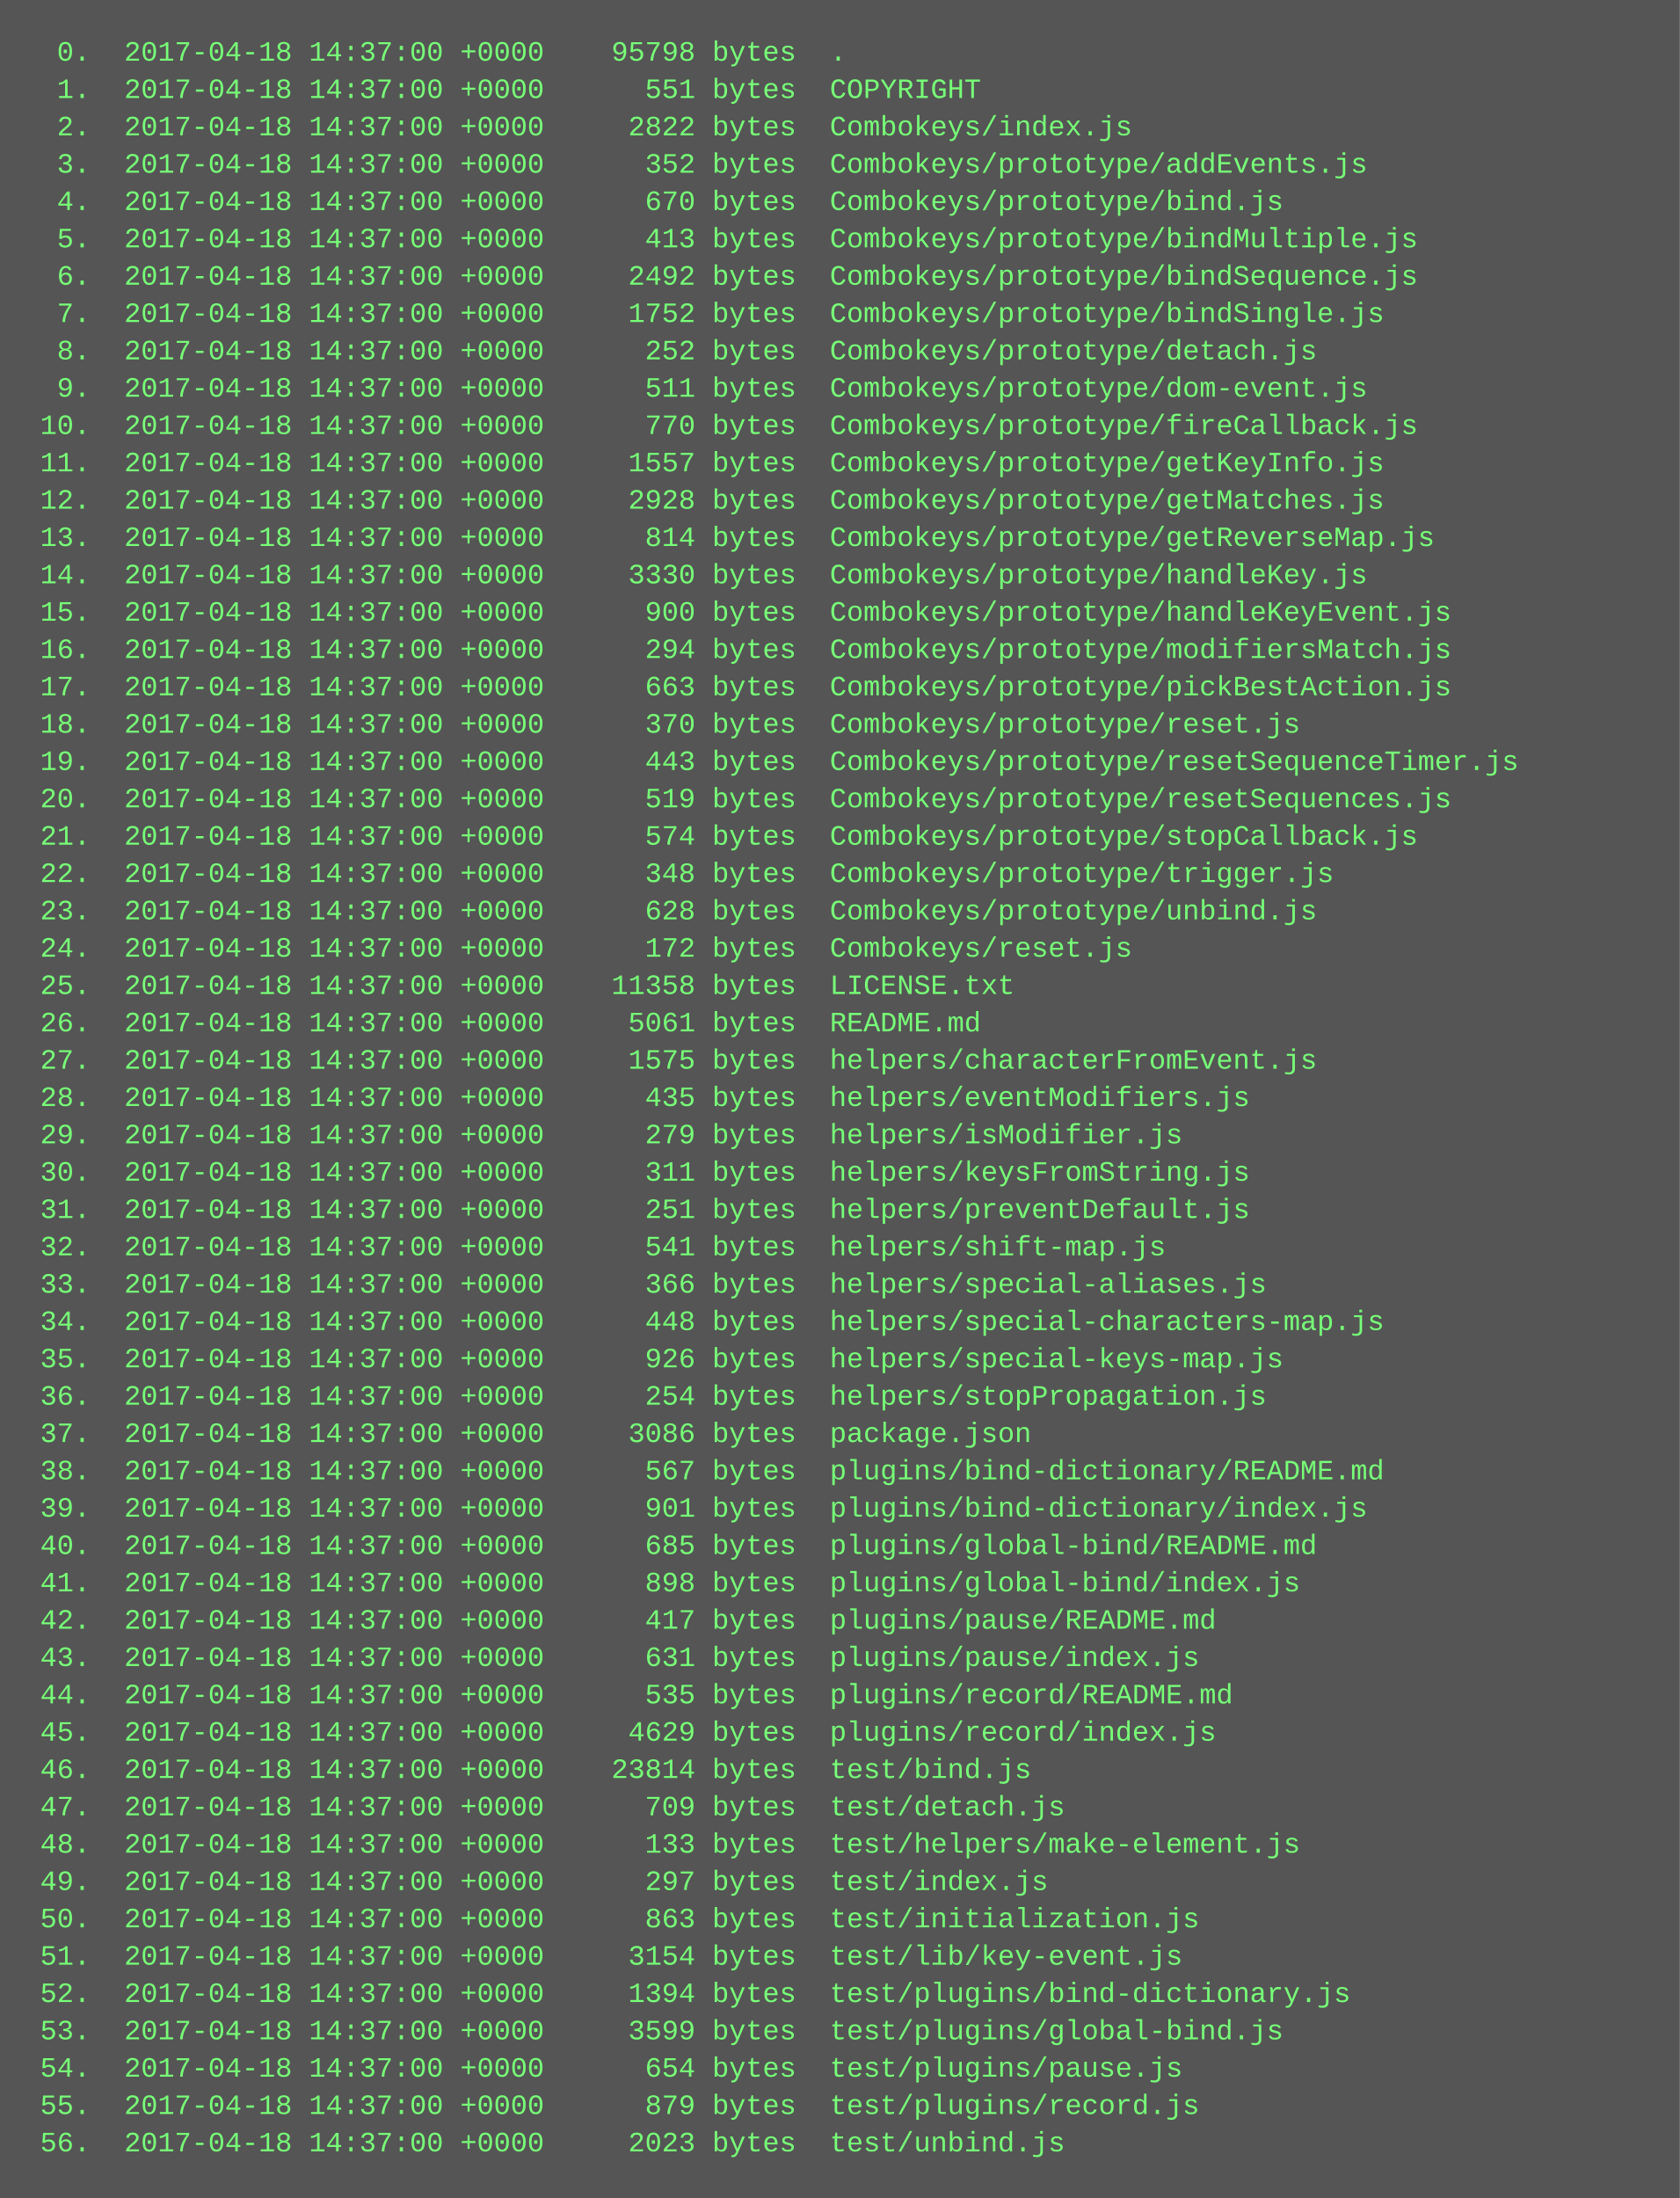
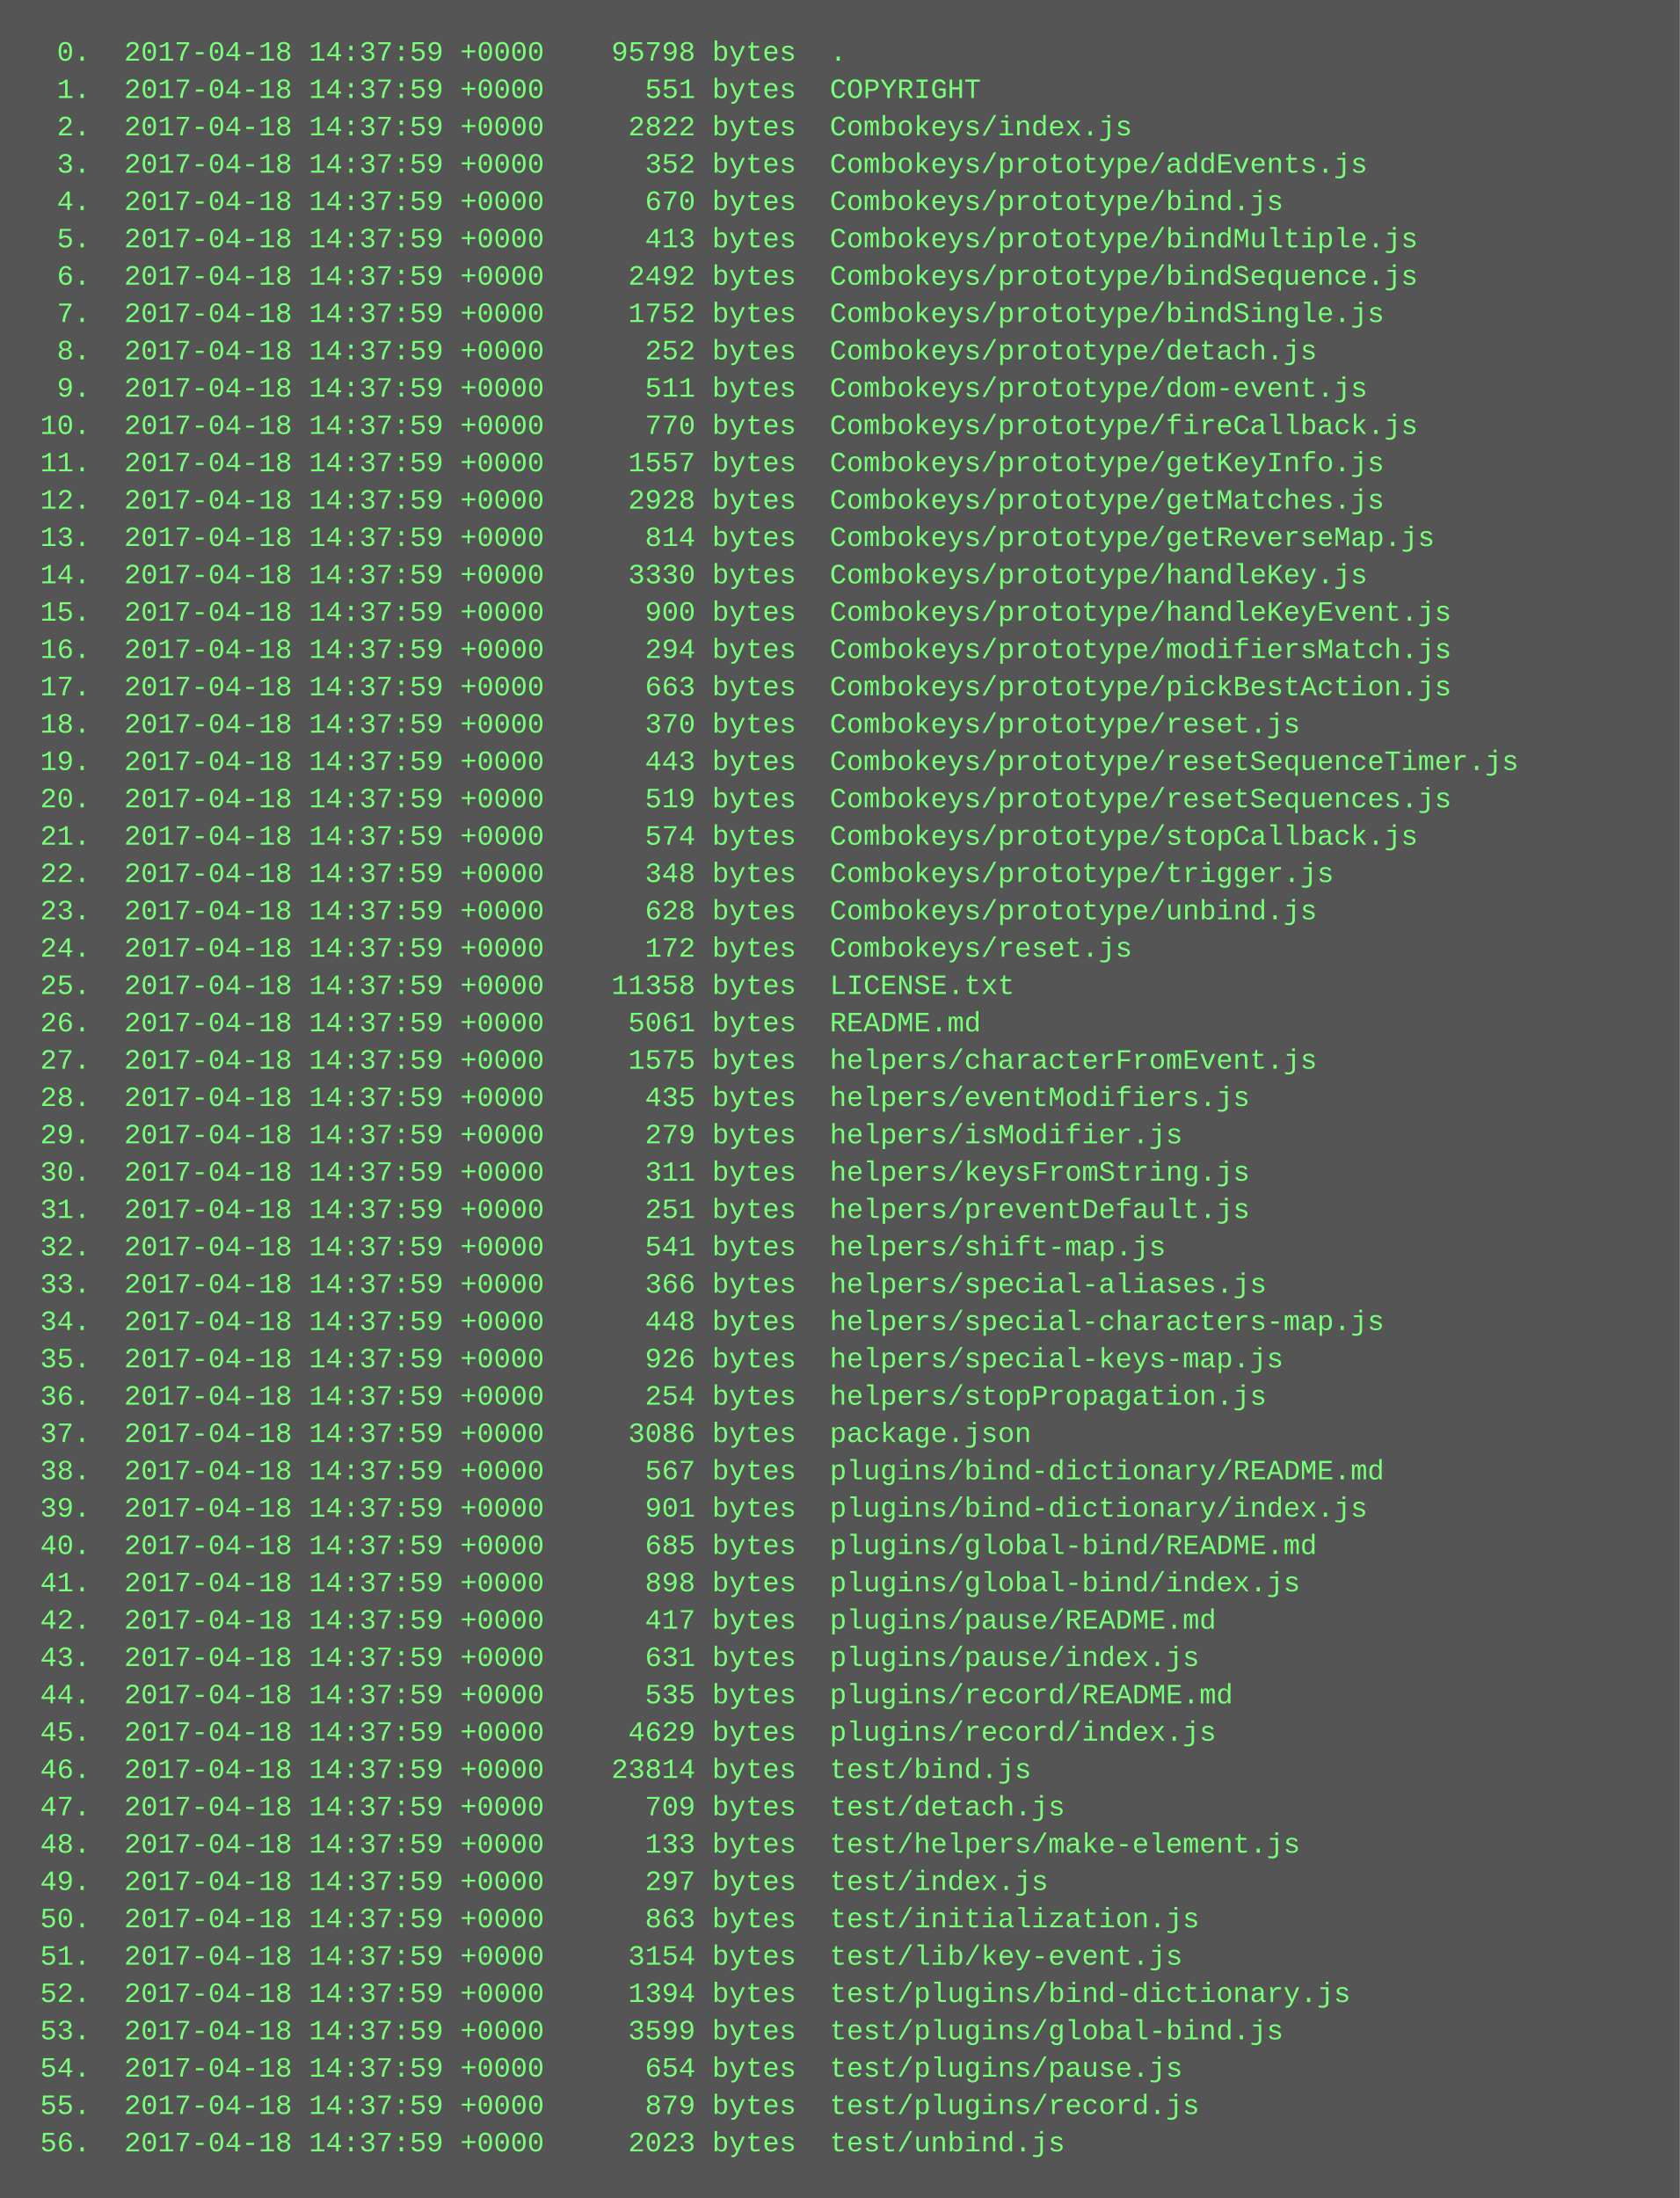
<svg xmlns="http://www.w3.org/2000/svg" height="942" width="720">
  <rect height="942" fill="#555" width="720" />
  <text fill="#7f7" font-family="Courier New" font-size="12" xml:space="preserve">
-     <tspan x="10" y="26">  0.  2017-04-18 14:37:00 +0000    95798 bytes  .</tspan>
-     <tspan x="10" y="42">  1.  2017-04-18 14:37:00 +0000      551 bytes  COPYRIGHT</tspan>
-     <tspan x="10" y="58">  2.  2017-04-18 14:37:00 +0000     2822 bytes  Combokeys/index.js</tspan>
-     <tspan x="10" y="74">  3.  2017-04-18 14:37:00 +0000      352 bytes  Combokeys/prototype/addEvents.js</tspan>
-     <tspan x="10" y="90">  4.  2017-04-18 14:37:00 +0000      670 bytes  Combokeys/prototype/bind.js</tspan>
-     <tspan x="10" y="106">  5.  2017-04-18 14:37:00 +0000      413 bytes  Combokeys/prototype/bindMultiple.js</tspan>
-     <tspan x="10" y="122">  6.  2017-04-18 14:37:00 +0000     2492 bytes  Combokeys/prototype/bindSequence.js</tspan>
-     <tspan x="10" y="138">  7.  2017-04-18 14:37:00 +0000     1752 bytes  Combokeys/prototype/bindSingle.js</tspan>
-     <tspan x="10" y="154">  8.  2017-04-18 14:37:00 +0000      252 bytes  Combokeys/prototype/detach.js</tspan>
-     <tspan x="10" y="170">  9.  2017-04-18 14:37:00 +0000      511 bytes  Combokeys/prototype/dom-event.js</tspan>
-     <tspan x="10" y="186"> 10.  2017-04-18 14:37:00 +0000      770 bytes  Combokeys/prototype/fireCallback.js</tspan>
-     <tspan x="10" y="202"> 11.  2017-04-18 14:37:00 +0000     1557 bytes  Combokeys/prototype/getKeyInfo.js</tspan>
-     <tspan x="10" y="218"> 12.  2017-04-18 14:37:00 +0000     2928 bytes  Combokeys/prototype/getMatches.js</tspan>
-     <tspan x="10" y="234"> 13.  2017-04-18 14:37:00 +0000      814 bytes  Combokeys/prototype/getReverseMap.js</tspan>
-     <tspan x="10" y="250"> 14.  2017-04-18 14:37:00 +0000     3330 bytes  Combokeys/prototype/handleKey.js</tspan>
-     <tspan x="10" y="266"> 15.  2017-04-18 14:37:00 +0000      900 bytes  Combokeys/prototype/handleKeyEvent.js</tspan>
-     <tspan x="10" y="282"> 16.  2017-04-18 14:37:00 +0000      294 bytes  Combokeys/prototype/modifiersMatch.js</tspan>
-     <tspan x="10" y="298"> 17.  2017-04-18 14:37:00 +0000      663 bytes  Combokeys/prototype/pickBestAction.js</tspan>
-     <tspan x="10" y="314"> 18.  2017-04-18 14:37:00 +0000      370 bytes  Combokeys/prototype/reset.js</tspan>
-     <tspan x="10" y="330"> 19.  2017-04-18 14:37:00 +0000      443 bytes  Combokeys/prototype/resetSequenceTimer.js</tspan>
-     <tspan x="10" y="346"> 20.  2017-04-18 14:37:00 +0000      519 bytes  Combokeys/prototype/resetSequences.js</tspan>
-     <tspan x="10" y="362"> 21.  2017-04-18 14:37:00 +0000      574 bytes  Combokeys/prototype/stopCallback.js</tspan>
-     <tspan x="10" y="378"> 22.  2017-04-18 14:37:00 +0000      348 bytes  Combokeys/prototype/trigger.js</tspan>
-     <tspan x="10" y="394"> 23.  2017-04-18 14:37:00 +0000      628 bytes  Combokeys/prototype/unbind.js</tspan>
-     <tspan x="10" y="410"> 24.  2017-04-18 14:37:00 +0000      172 bytes  Combokeys/reset.js</tspan>
-     <tspan x="10" y="426"> 25.  2017-04-18 14:37:00 +0000    11358 bytes  LICENSE.txt</tspan>
-     <tspan x="10" y="442"> 26.  2017-04-18 14:37:00 +0000     5061 bytes  README.md</tspan>
-     <tspan x="10" y="458"> 27.  2017-04-18 14:37:00 +0000     1575 bytes  helpers/characterFromEvent.js</tspan>
-     <tspan x="10" y="474"> 28.  2017-04-18 14:37:00 +0000      435 bytes  helpers/eventModifiers.js</tspan>
-     <tspan x="10" y="490"> 29.  2017-04-18 14:37:00 +0000      279 bytes  helpers/isModifier.js</tspan>
-     <tspan x="10" y="506"> 30.  2017-04-18 14:37:00 +0000      311 bytes  helpers/keysFromString.js</tspan>
-     <tspan x="10" y="522"> 31.  2017-04-18 14:37:00 +0000      251 bytes  helpers/preventDefault.js</tspan>
-     <tspan x="10" y="538"> 32.  2017-04-18 14:37:00 +0000      541 bytes  helpers/shift-map.js</tspan>
-     <tspan x="10" y="554"> 33.  2017-04-18 14:37:00 +0000      366 bytes  helpers/special-aliases.js</tspan>
-     <tspan x="10" y="570"> 34.  2017-04-18 14:37:00 +0000      448 bytes  helpers/special-characters-map.js</tspan>
-     <tspan x="10" y="586"> 35.  2017-04-18 14:37:00 +0000      926 bytes  helpers/special-keys-map.js</tspan>
-     <tspan x="10" y="602"> 36.  2017-04-18 14:37:00 +0000      254 bytes  helpers/stopPropagation.js</tspan>
-     <tspan x="10" y="618"> 37.  2017-04-18 14:37:00 +0000     3086 bytes  package.json</tspan>
-     <tspan x="10" y="634"> 38.  2017-04-18 14:37:00 +0000      567 bytes  plugins/bind-dictionary/README.md</tspan>
-     <tspan x="10" y="650"> 39.  2017-04-18 14:37:00 +0000      901 bytes  plugins/bind-dictionary/index.js</tspan>
-     <tspan x="10" y="666"> 40.  2017-04-18 14:37:00 +0000      685 bytes  plugins/global-bind/README.md</tspan>
-     <tspan x="10" y="682"> 41.  2017-04-18 14:37:00 +0000      898 bytes  plugins/global-bind/index.js</tspan>
-     <tspan x="10" y="698"> 42.  2017-04-18 14:37:00 +0000      417 bytes  plugins/pause/README.md</tspan>
-     <tspan x="10" y="714"> 43.  2017-04-18 14:37:00 +0000      631 bytes  plugins/pause/index.js</tspan>
-     <tspan x="10" y="730"> 44.  2017-04-18 14:37:00 +0000      535 bytes  plugins/record/README.md</tspan>
-     <tspan x="10" y="746"> 45.  2017-04-18 14:37:00 +0000     4629 bytes  plugins/record/index.js</tspan>
-     <tspan x="10" y="762"> 46.  2017-04-18 14:37:00 +0000    23814 bytes  test/bind.js</tspan>
-     <tspan x="10" y="778"> 47.  2017-04-18 14:37:00 +0000      709 bytes  test/detach.js</tspan>
-     <tspan x="10" y="794"> 48.  2017-04-18 14:37:00 +0000      133 bytes  test/helpers/make-element.js</tspan>
-     <tspan x="10" y="810"> 49.  2017-04-18 14:37:00 +0000      297 bytes  test/index.js</tspan>
-     <tspan x="10" y="826"> 50.  2017-04-18 14:37:00 +0000      863 bytes  test/initialization.js</tspan>
-     <tspan x="10" y="842"> 51.  2017-04-18 14:37:00 +0000     3154 bytes  test/lib/key-event.js</tspan>
-     <tspan x="10" y="858"> 52.  2017-04-18 14:37:00 +0000     1394 bytes  test/plugins/bind-dictionary.js</tspan>
-     <tspan x="10" y="874"> 53.  2017-04-18 14:37:00 +0000     3599 bytes  test/plugins/global-bind.js</tspan>
-     <tspan x="10" y="890"> 54.  2017-04-18 14:37:00 +0000      654 bytes  test/plugins/pause.js</tspan>
-     <tspan x="10" y="906"> 55.  2017-04-18 14:37:00 +0000      879 bytes  test/plugins/record.js</tspan>
-     <tspan x="10" y="922"> 56.  2017-04-18 14:37:00 +0000     2023 bytes  test/unbind.js</tspan>
+     <tspan x="10" y="26">  0.  2017-04-18 14:37:59 +0000    95798 bytes  .</tspan>
+     <tspan x="10" y="42">  1.  2017-04-18 14:37:59 +0000      551 bytes  COPYRIGHT</tspan>
+     <tspan x="10" y="58">  2.  2017-04-18 14:37:59 +0000     2822 bytes  Combokeys/index.js</tspan>
+     <tspan x="10" y="74">  3.  2017-04-18 14:37:59 +0000      352 bytes  Combokeys/prototype/addEvents.js</tspan>
+     <tspan x="10" y="90">  4.  2017-04-18 14:37:59 +0000      670 bytes  Combokeys/prototype/bind.js</tspan>
+     <tspan x="10" y="106">  5.  2017-04-18 14:37:59 +0000      413 bytes  Combokeys/prototype/bindMultiple.js</tspan>
+     <tspan x="10" y="122">  6.  2017-04-18 14:37:59 +0000     2492 bytes  Combokeys/prototype/bindSequence.js</tspan>
+     <tspan x="10" y="138">  7.  2017-04-18 14:37:59 +0000     1752 bytes  Combokeys/prototype/bindSingle.js</tspan>
+     <tspan x="10" y="154">  8.  2017-04-18 14:37:59 +0000      252 bytes  Combokeys/prototype/detach.js</tspan>
+     <tspan x="10" y="170">  9.  2017-04-18 14:37:59 +0000      511 bytes  Combokeys/prototype/dom-event.js</tspan>
+     <tspan x="10" y="186"> 10.  2017-04-18 14:37:59 +0000      770 bytes  Combokeys/prototype/fireCallback.js</tspan>
+     <tspan x="10" y="202"> 11.  2017-04-18 14:37:59 +0000     1557 bytes  Combokeys/prototype/getKeyInfo.js</tspan>
+     <tspan x="10" y="218"> 12.  2017-04-18 14:37:59 +0000     2928 bytes  Combokeys/prototype/getMatches.js</tspan>
+     <tspan x="10" y="234"> 13.  2017-04-18 14:37:59 +0000      814 bytes  Combokeys/prototype/getReverseMap.js</tspan>
+     <tspan x="10" y="250"> 14.  2017-04-18 14:37:59 +0000     3330 bytes  Combokeys/prototype/handleKey.js</tspan>
+     <tspan x="10" y="266"> 15.  2017-04-18 14:37:59 +0000      900 bytes  Combokeys/prototype/handleKeyEvent.js</tspan>
+     <tspan x="10" y="282"> 16.  2017-04-18 14:37:59 +0000      294 bytes  Combokeys/prototype/modifiersMatch.js</tspan>
+     <tspan x="10" y="298"> 17.  2017-04-18 14:37:59 +0000      663 bytes  Combokeys/prototype/pickBestAction.js</tspan>
+     <tspan x="10" y="314"> 18.  2017-04-18 14:37:59 +0000      370 bytes  Combokeys/prototype/reset.js</tspan>
+     <tspan x="10" y="330"> 19.  2017-04-18 14:37:59 +0000      443 bytes  Combokeys/prototype/resetSequenceTimer.js</tspan>
+     <tspan x="10" y="346"> 20.  2017-04-18 14:37:59 +0000      519 bytes  Combokeys/prototype/resetSequences.js</tspan>
+     <tspan x="10" y="362"> 21.  2017-04-18 14:37:59 +0000      574 bytes  Combokeys/prototype/stopCallback.js</tspan>
+     <tspan x="10" y="378"> 22.  2017-04-18 14:37:59 +0000      348 bytes  Combokeys/prototype/trigger.js</tspan>
+     <tspan x="10" y="394"> 23.  2017-04-18 14:37:59 +0000      628 bytes  Combokeys/prototype/unbind.js</tspan>
+     <tspan x="10" y="410"> 24.  2017-04-18 14:37:59 +0000      172 bytes  Combokeys/reset.js</tspan>
+     <tspan x="10" y="426"> 25.  2017-04-18 14:37:59 +0000    11358 bytes  LICENSE.txt</tspan>
+     <tspan x="10" y="442"> 26.  2017-04-18 14:37:59 +0000     5061 bytes  README.md</tspan>
+     <tspan x="10" y="458"> 27.  2017-04-18 14:37:59 +0000     1575 bytes  helpers/characterFromEvent.js</tspan>
+     <tspan x="10" y="474"> 28.  2017-04-18 14:37:59 +0000      435 bytes  helpers/eventModifiers.js</tspan>
+     <tspan x="10" y="490"> 29.  2017-04-18 14:37:59 +0000      279 bytes  helpers/isModifier.js</tspan>
+     <tspan x="10" y="506"> 30.  2017-04-18 14:37:59 +0000      311 bytes  helpers/keysFromString.js</tspan>
+     <tspan x="10" y="522"> 31.  2017-04-18 14:37:59 +0000      251 bytes  helpers/preventDefault.js</tspan>
+     <tspan x="10" y="538"> 32.  2017-04-18 14:37:59 +0000      541 bytes  helpers/shift-map.js</tspan>
+     <tspan x="10" y="554"> 33.  2017-04-18 14:37:59 +0000      366 bytes  helpers/special-aliases.js</tspan>
+     <tspan x="10" y="570"> 34.  2017-04-18 14:37:59 +0000      448 bytes  helpers/special-characters-map.js</tspan>
+     <tspan x="10" y="586"> 35.  2017-04-18 14:37:59 +0000      926 bytes  helpers/special-keys-map.js</tspan>
+     <tspan x="10" y="602"> 36.  2017-04-18 14:37:59 +0000      254 bytes  helpers/stopPropagation.js</tspan>
+     <tspan x="10" y="618"> 37.  2017-04-18 14:37:59 +0000     3086 bytes  package.json</tspan>
+     <tspan x="10" y="634"> 38.  2017-04-18 14:37:59 +0000      567 bytes  plugins/bind-dictionary/README.md</tspan>
+     <tspan x="10" y="650"> 39.  2017-04-18 14:37:59 +0000      901 bytes  plugins/bind-dictionary/index.js</tspan>
+     <tspan x="10" y="666"> 40.  2017-04-18 14:37:59 +0000      685 bytes  plugins/global-bind/README.md</tspan>
+     <tspan x="10" y="682"> 41.  2017-04-18 14:37:59 +0000      898 bytes  plugins/global-bind/index.js</tspan>
+     <tspan x="10" y="698"> 42.  2017-04-18 14:37:59 +0000      417 bytes  plugins/pause/README.md</tspan>
+     <tspan x="10" y="714"> 43.  2017-04-18 14:37:59 +0000      631 bytes  plugins/pause/index.js</tspan>
+     <tspan x="10" y="730"> 44.  2017-04-18 14:37:59 +0000      535 bytes  plugins/record/README.md</tspan>
+     <tspan x="10" y="746"> 45.  2017-04-18 14:37:59 +0000     4629 bytes  plugins/record/index.js</tspan>
+     <tspan x="10" y="762"> 46.  2017-04-18 14:37:59 +0000    23814 bytes  test/bind.js</tspan>
+     <tspan x="10" y="778"> 47.  2017-04-18 14:37:59 +0000      709 bytes  test/detach.js</tspan>
+     <tspan x="10" y="794"> 48.  2017-04-18 14:37:59 +0000      133 bytes  test/helpers/make-element.js</tspan>
+     <tspan x="10" y="810"> 49.  2017-04-18 14:37:59 +0000      297 bytes  test/index.js</tspan>
+     <tspan x="10" y="826"> 50.  2017-04-18 14:37:59 +0000      863 bytes  test/initialization.js</tspan>
+     <tspan x="10" y="842"> 51.  2017-04-18 14:37:59 +0000     3154 bytes  test/lib/key-event.js</tspan>
+     <tspan x="10" y="858"> 52.  2017-04-18 14:37:59 +0000     1394 bytes  test/plugins/bind-dictionary.js</tspan>
+     <tspan x="10" y="874"> 53.  2017-04-18 14:37:59 +0000     3599 bytes  test/plugins/global-bind.js</tspan>
+     <tspan x="10" y="890"> 54.  2017-04-18 14:37:59 +0000      654 bytes  test/plugins/pause.js</tspan>
+     <tspan x="10" y="906"> 55.  2017-04-18 14:37:59 +0000      879 bytes  test/plugins/record.js</tspan>
+     <tspan x="10" y="922"> 56.  2017-04-18 14:37:59 +0000     2023 bytes  test/unbind.js</tspan>
  </text>
</svg>
